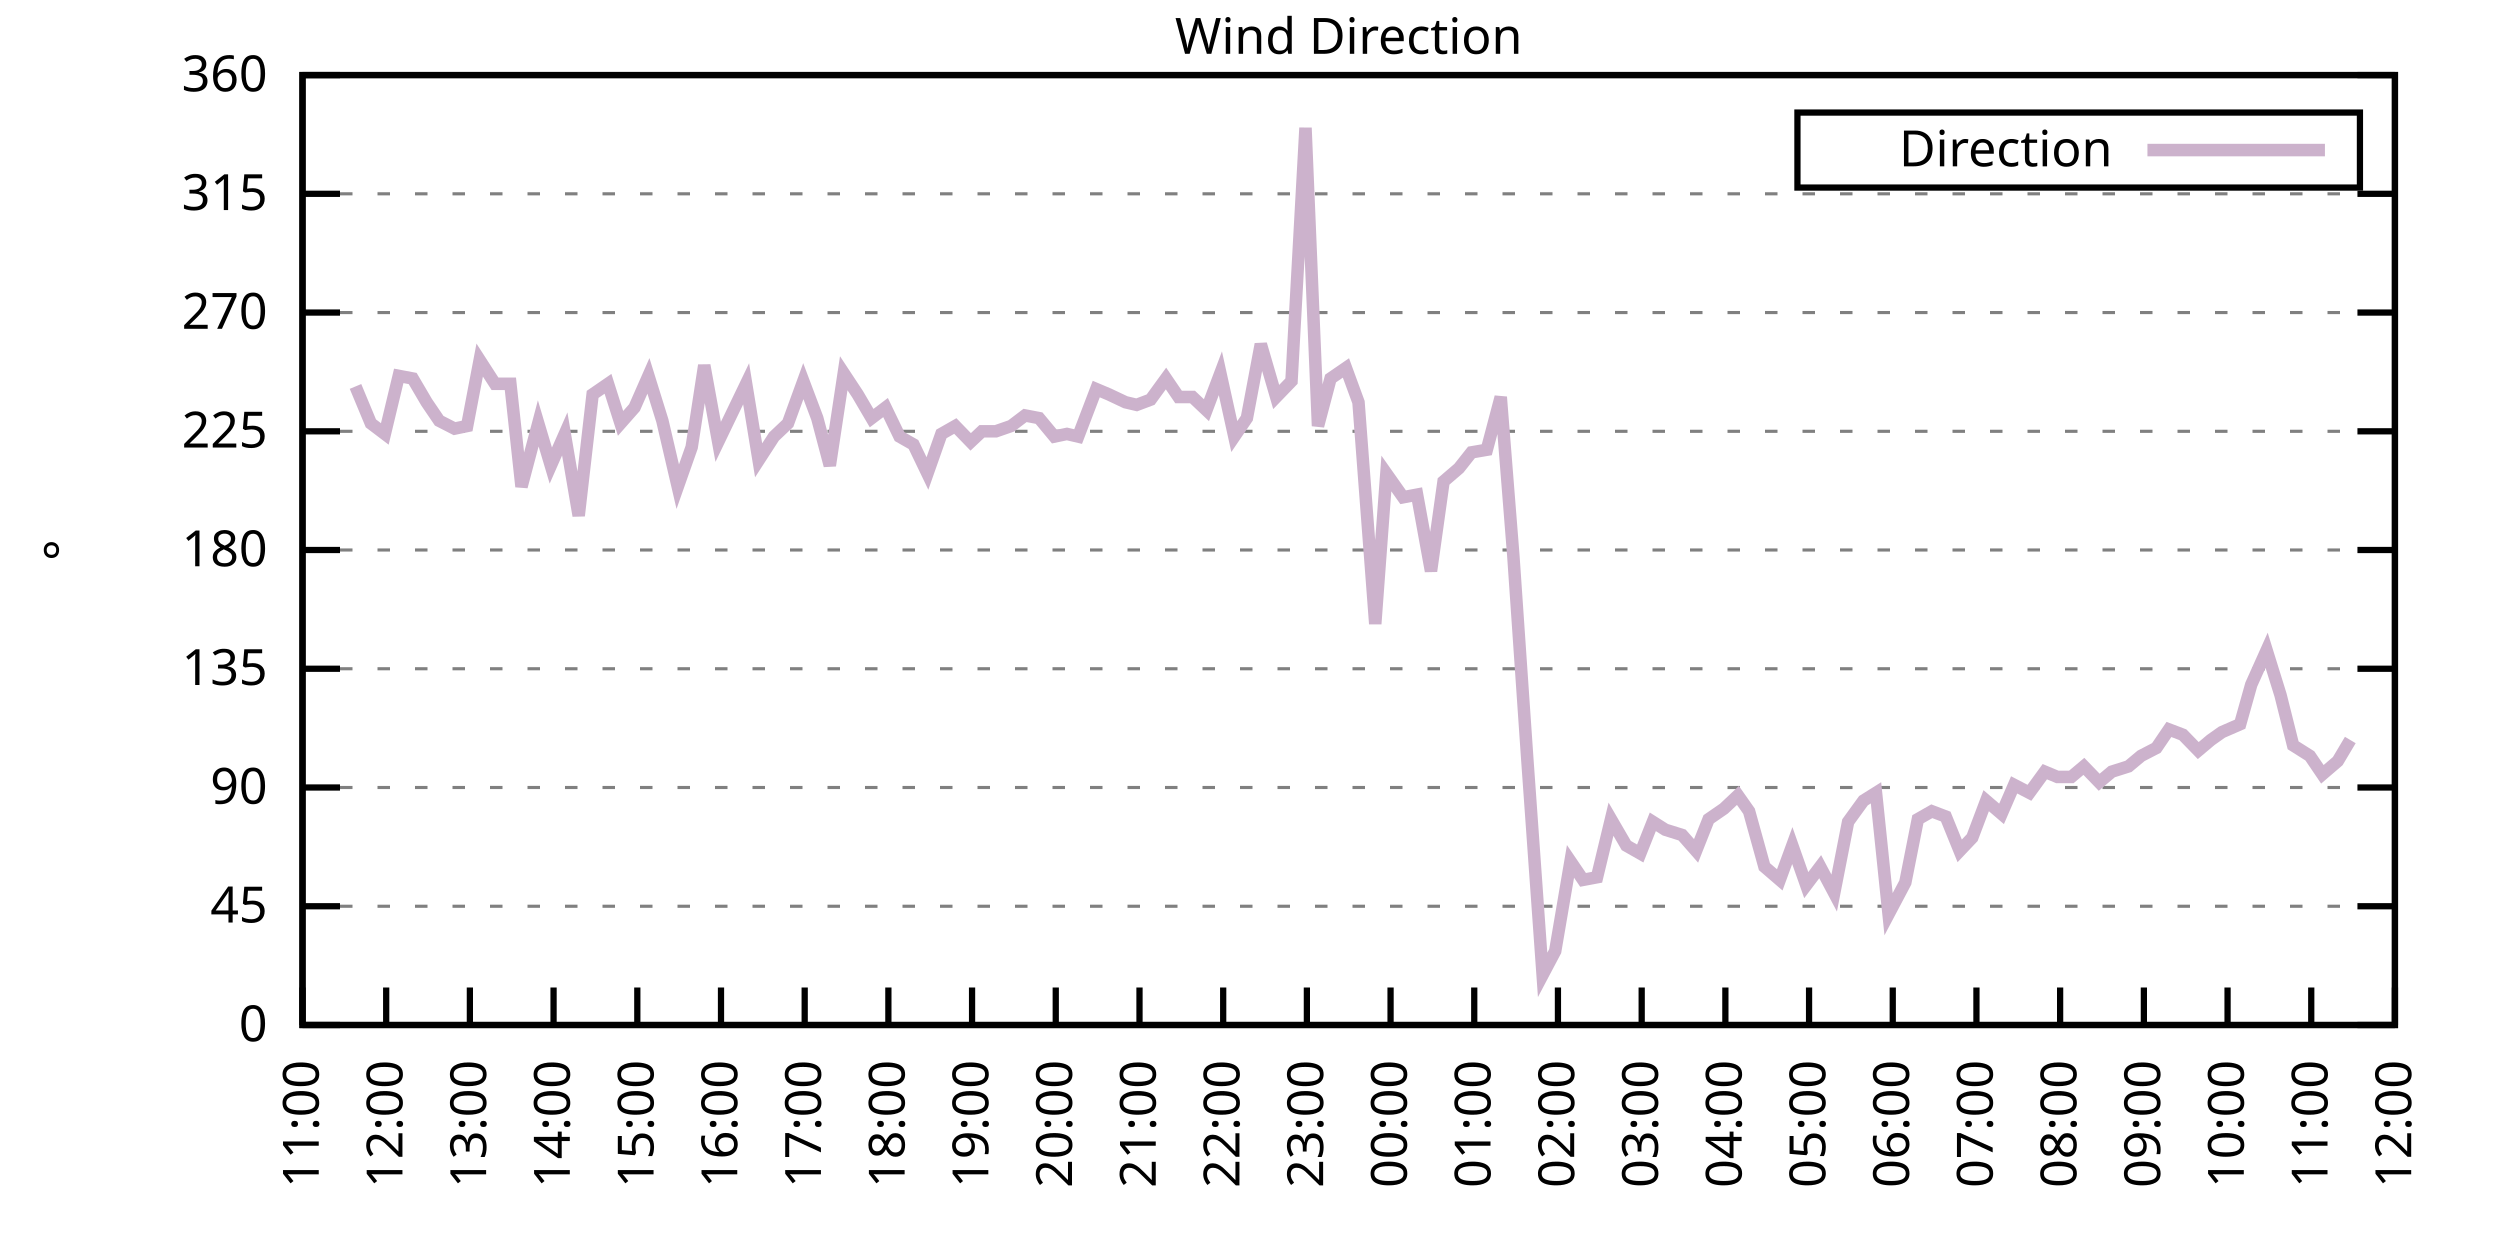
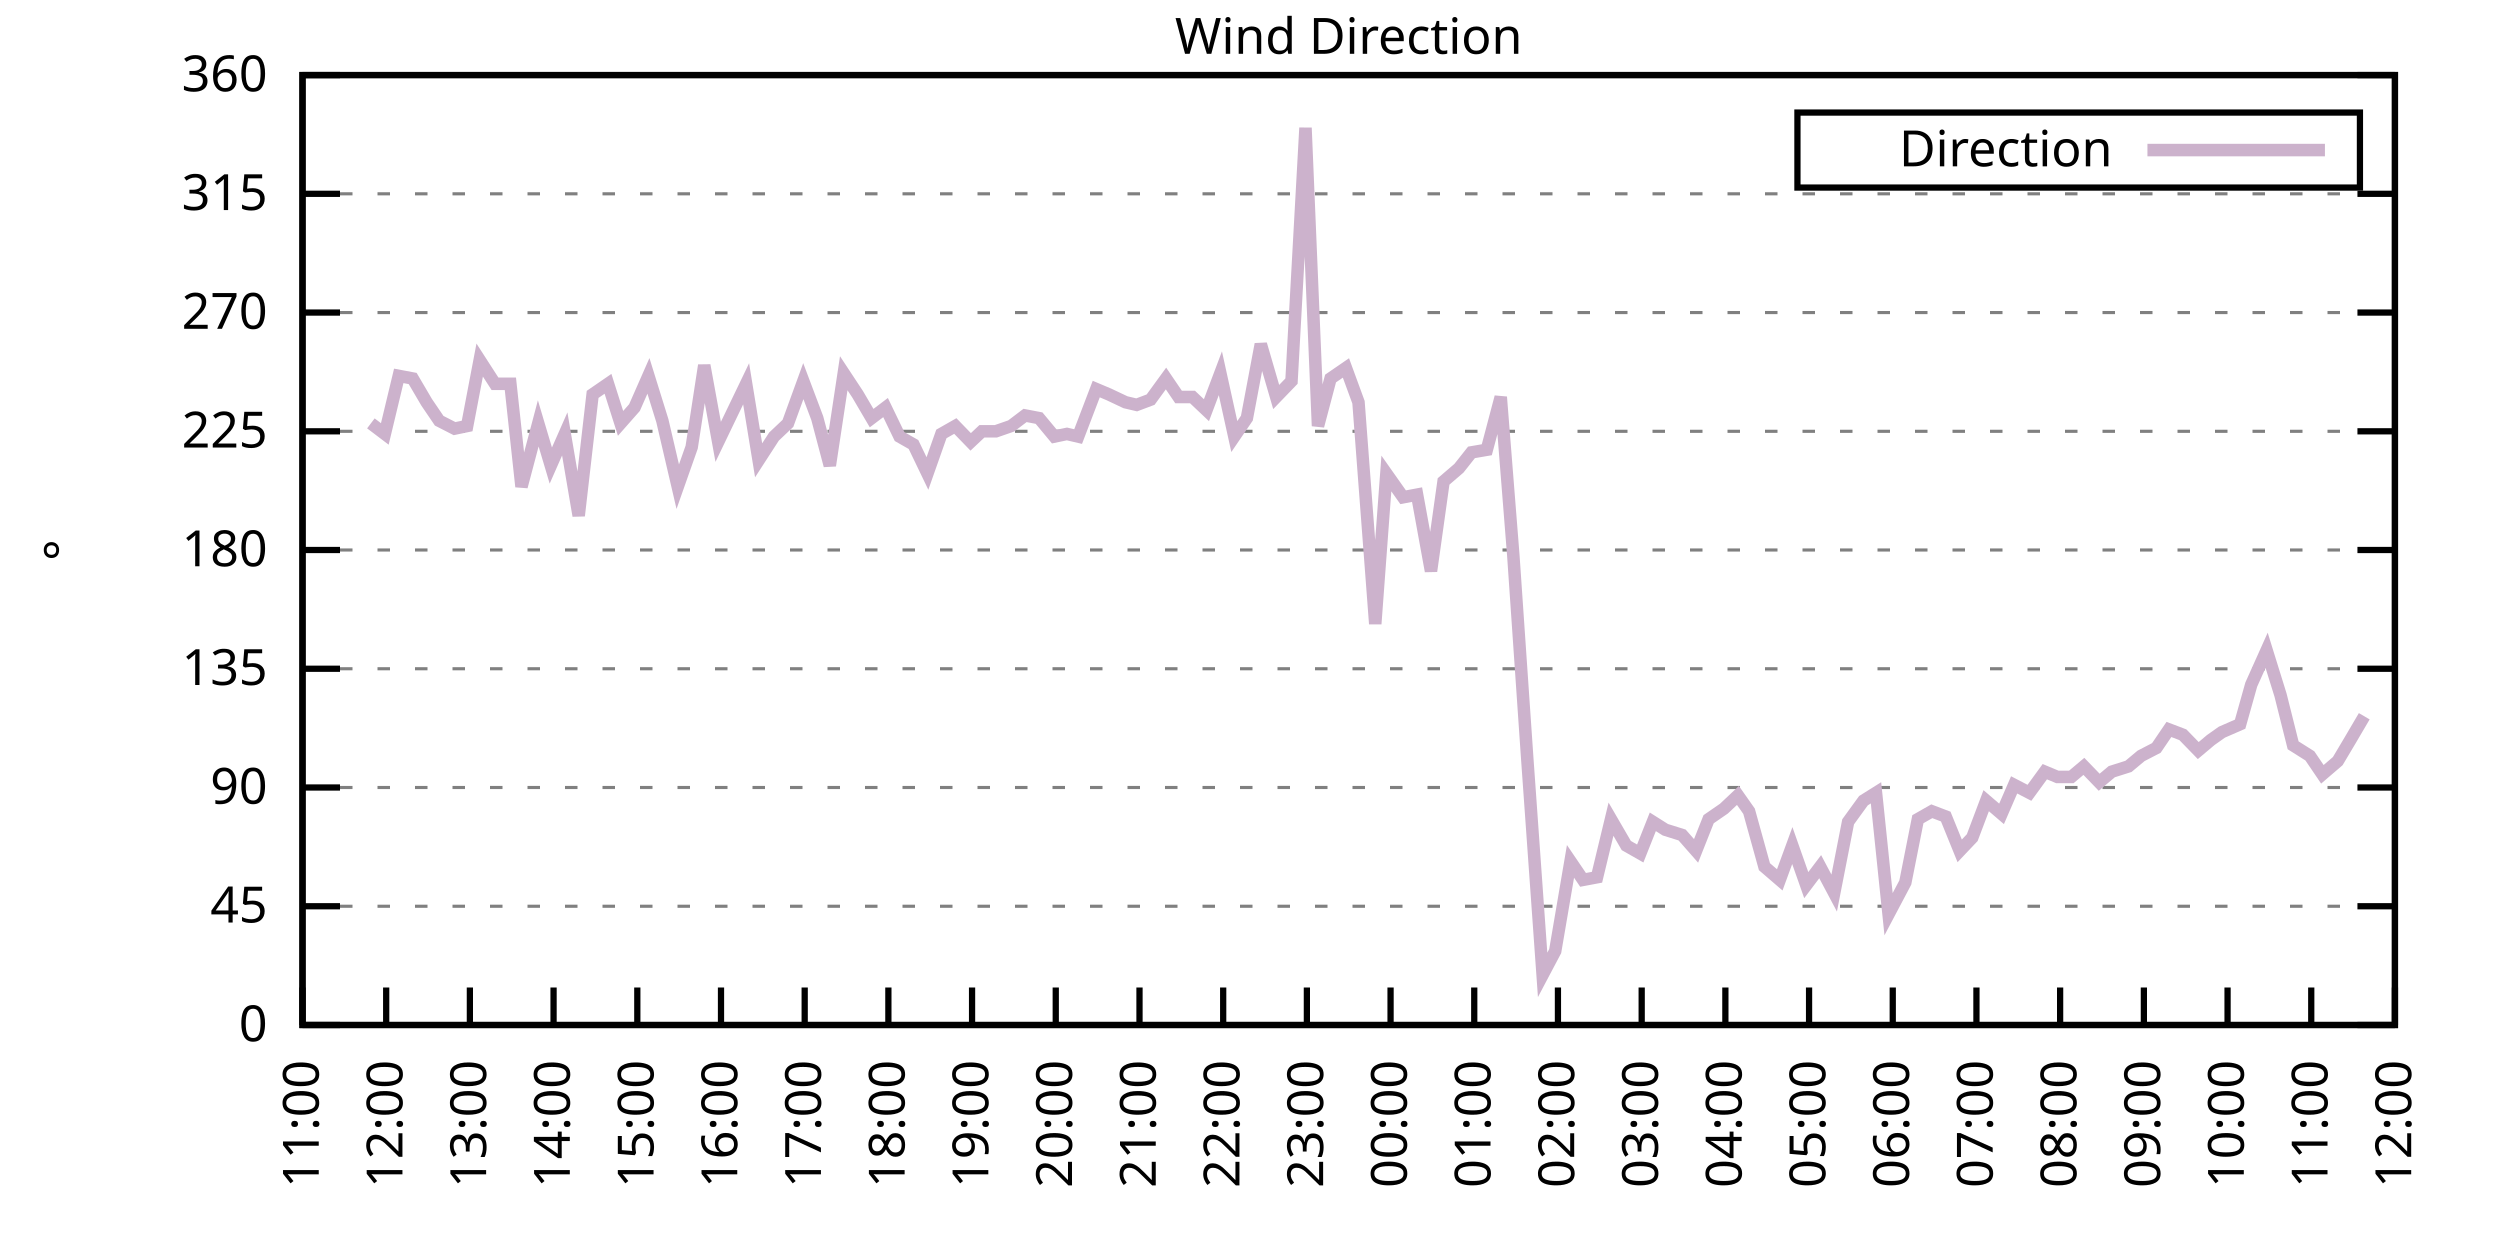
<svg xmlns="http://www.w3.org/2000/svg" xmlns:xlink="http://www.w3.org/1999/xlink" width="400" height="200" viewBox="0 0 400 200">
  <g id="gnuplot_canvas">
    <rect x="0" y="0" width="400" height="200" fill="none" />
    <defs>
      <circle id="gpDot" r="0.5" stroke-width="0.5" stroke="currentColor" />
      <path id="gpPt0" stroke-width="0.333" stroke="currentColor" d="M-1,0 h2 M0,-1 v2" />
      <path id="gpPt1" stroke-width="0.333" stroke="currentColor" d="M-1,-1 L1,1 M1,-1 L-1,1" />
      <path id="gpPt2" stroke-width="0.333" stroke="currentColor" d="M-1,0 L1,0 M0,-1 L0,1 M-1,-1 L1,1 M-1,1 L1,-1" />
      <rect id="gpPt3" stroke-width="0.333" stroke="currentColor" x="-1" y="-1" width="2" height="2" />
      <rect id="gpPt4" stroke-width="0.333" stroke="currentColor" fill="currentColor" x="-1" y="-1" width="2" height="2" />
      <circle id="gpPt5" stroke-width="0.333" stroke="currentColor" cx="0" cy="0" r="1" />
      <use xlink:href="#gpPt5" id="gpPt6" fill="currentColor" stroke="none" />
      <path id="gpPt7" stroke-width="0.333" stroke="currentColor" d="M0,-1.33 L-1.33,0.67 L1.33,0.67 z" />
      <use xlink:href="#gpPt7" id="gpPt8" fill="currentColor" stroke="none" />
      <use xlink:href="#gpPt7" id="gpPt9" stroke="currentColor" transform="rotate(180)" />
      <use xlink:href="#gpPt9" id="gpPt10" fill="currentColor" stroke="none" />
      <use xlink:href="#gpPt3" id="gpPt11" stroke="currentColor" transform="rotate(45)" />
      <use xlink:href="#gpPt11" id="gpPt12" fill="currentColor" stroke="none" />
      <path id="gpPt13" stroke-width="0.333" stroke="currentColor" d="M0,1.330 L1.265,0.411 L0.782,-1.067 L-0.782,-1.076 L-1.265,0.411 z" />
      <use xlink:href="#gpPt13" id="gpPt14" fill="currentColor" stroke="none" />
      <filter id="textbox" filterUnits="objectBoundingBox" x="0" y="0" height="1" width="1">
        <feFlood flood-color="white" flood-opacity="1" result="bgnd" />
        <feComposite in="SourceGraphic" in2="bgnd" operator="atop" />
      </filter>
      <filter id="greybox" filterUnits="objectBoundingBox" x="0" y="0" height="1" width="1">
        <feFlood flood-color="lightgrey" flood-opacity="1" result="grey" />
        <feComposite in="SourceGraphic" in2="grey" operator="atop" />
      </filter>
    </defs>
    <g fill="none" color="white" stroke="currentColor" stroke-width="1.00" stroke-linecap="butt" stroke-linejoin="miter">
</g>
    <g fill="none" color="black" stroke="currentColor" stroke-width="1.00" stroke-linecap="butt" stroke-linejoin="miter">
      <g stroke="none" shape-rendering="crispEdges">
        <polygon fill="rgb(255, 255, 255)" points="48.40,164.00 383.18,164.00 383.18,12.02 48.40,12.02 " />
      </g>
    </g>
    <g fill="none" color="black" stroke="currentColor" stroke-width="1.00" stroke-linecap="butt" stroke-linejoin="miter">
</g>
    <g fill="none" color="black" stroke="black" stroke-width="0.50" stroke-linecap="butt" stroke-linejoin="miter">
</g>
    <g fill="none" color="gray" stroke="currentColor" stroke-width="0.50" stroke-linecap="butt" stroke-linejoin="miter">
      <path stroke="gray" stroke-dasharray="2,4" class="gridline" d="M48.40,164.00 L383.19,164.00  " />
    </g>
    <g fill="none" color="gray" stroke="gray" stroke-width="1.00" stroke-linecap="butt" stroke-linejoin="miter">
</g>
    <g fill="none" color="black" stroke="currentColor" stroke-width="1.00" stroke-linecap="butt" stroke-linejoin="miter">
      <path stroke="black" d="M48.40,164.00 L54.40,164.00 M383.19,164.00 L377.19,164.00  " />
      <g transform="translate(42.80,166.60)" stroke="none" fill="black" font-family="Sans" font-size="8.00" text-anchor="end">
        <text>
          <tspan font-family="Sans"> 0</tspan>
        </text>
      </g>
    </g>
    <g fill="none" color="black" stroke="currentColor" stroke-width="1.00" stroke-linecap="butt" stroke-linejoin="miter">
</g>
    <g fill="none" color="black" stroke="black" stroke-width="0.50" stroke-linecap="butt" stroke-linejoin="miter">
</g>
    <g fill="none" color="gray" stroke="currentColor" stroke-width="0.50" stroke-linecap="butt" stroke-linejoin="miter">
      <path stroke="gray" stroke-dasharray="2,4" class="gridline" d="M48.40,145.00 L383.19,145.00  " />
    </g>
    <g fill="none" color="gray" stroke="gray" stroke-width="1.00" stroke-linecap="butt" stroke-linejoin="miter">
</g>
    <g fill="none" color="black" stroke="currentColor" stroke-width="1.00" stroke-linecap="butt" stroke-linejoin="miter">
      <path stroke="black" d="M48.40,145.00 L54.40,145.00 M383.19,145.00 L377.19,145.00  " />
      <g transform="translate(42.80,147.60)" stroke="none" fill="black" font-family="Sans" font-size="8.00" text-anchor="end">
        <text>
          <tspan font-family="Sans"> 45</tspan>
        </text>
      </g>
    </g>
    <g fill="none" color="black" stroke="currentColor" stroke-width="1.00" stroke-linecap="butt" stroke-linejoin="miter">
</g>
    <g fill="none" color="black" stroke="black" stroke-width="0.50" stroke-linecap="butt" stroke-linejoin="miter">
</g>
    <g fill="none" color="gray" stroke="currentColor" stroke-width="0.50" stroke-linecap="butt" stroke-linejoin="miter">
      <path stroke="gray" stroke-dasharray="2,4" class="gridline" d="M48.40,126.00 L383.19,126.00  " />
    </g>
    <g fill="none" color="gray" stroke="gray" stroke-width="1.00" stroke-linecap="butt" stroke-linejoin="miter">
</g>
    <g fill="none" color="black" stroke="currentColor" stroke-width="1.00" stroke-linecap="butt" stroke-linejoin="miter">
      <path stroke="black" d="M48.40,126.00 L54.40,126.00 M383.19,126.00 L377.19,126.00  " />
      <g transform="translate(42.80,128.60)" stroke="none" fill="black" font-family="Sans" font-size="8.00" text-anchor="end">
        <text>
          <tspan font-family="Sans"> 90</tspan>
        </text>
      </g>
    </g>
    <g fill="none" color="black" stroke="currentColor" stroke-width="1.00" stroke-linecap="butt" stroke-linejoin="miter">
</g>
    <g fill="none" color="black" stroke="black" stroke-width="0.50" stroke-linecap="butt" stroke-linejoin="miter">
</g>
    <g fill="none" color="gray" stroke="currentColor" stroke-width="0.50" stroke-linecap="butt" stroke-linejoin="miter">
      <path stroke="gray" stroke-dasharray="2,4" class="gridline" d="M48.40,107.00 L383.19,107.00  " />
    </g>
    <g fill="none" color="gray" stroke="gray" stroke-width="1.00" stroke-linecap="butt" stroke-linejoin="miter">
</g>
    <g fill="none" color="black" stroke="currentColor" stroke-width="1.00" stroke-linecap="butt" stroke-linejoin="miter">
      <path stroke="black" d="M48.40,107.00 L54.40,107.00 M383.19,107.00 L377.19,107.00  " />
      <g transform="translate(42.80,109.60)" stroke="none" fill="black" font-family="Sans" font-size="8.00" text-anchor="end">
        <text>
          <tspan font-family="Sans"> 135</tspan>
        </text>
      </g>
    </g>
    <g fill="none" color="black" stroke="currentColor" stroke-width="1.00" stroke-linecap="butt" stroke-linejoin="miter">
</g>
    <g fill="none" color="black" stroke="black" stroke-width="0.50" stroke-linecap="butt" stroke-linejoin="miter">
</g>
    <g fill="none" color="gray" stroke="currentColor" stroke-width="0.50" stroke-linecap="butt" stroke-linejoin="miter">
      <path stroke="gray" stroke-dasharray="2,4" class="gridline" d="M48.40,88.00 L383.19,88.00  " />
    </g>
    <g fill="none" color="gray" stroke="gray" stroke-width="1.00" stroke-linecap="butt" stroke-linejoin="miter">
</g>
    <g fill="none" color="black" stroke="currentColor" stroke-width="1.00" stroke-linecap="butt" stroke-linejoin="miter">
      <path stroke="black" d="M48.40,88.00 L54.40,88.00 M383.19,88.00 L377.19,88.00  " />
      <g transform="translate(42.80,90.60)" stroke="none" fill="black" font-family="Sans" font-size="8.00" text-anchor="end">
        <text>
          <tspan font-family="Sans"> 180</tspan>
        </text>
      </g>
    </g>
    <g fill="none" color="black" stroke="currentColor" stroke-width="1.00" stroke-linecap="butt" stroke-linejoin="miter">
</g>
    <g fill="none" color="black" stroke="black" stroke-width="0.50" stroke-linecap="butt" stroke-linejoin="miter">
</g>
    <g fill="none" color="gray" stroke="currentColor" stroke-width="0.50" stroke-linecap="butt" stroke-linejoin="miter">
      <path stroke="gray" stroke-dasharray="2,4" class="gridline" d="M48.40,69.01 L383.19,69.01  " />
    </g>
    <g fill="none" color="gray" stroke="gray" stroke-width="1.00" stroke-linecap="butt" stroke-linejoin="miter">
</g>
    <g fill="none" color="black" stroke="currentColor" stroke-width="1.00" stroke-linecap="butt" stroke-linejoin="miter">
      <path stroke="black" d="M48.40,69.01 L54.40,69.01 M383.19,69.01 L377.19,69.01  " />
      <g transform="translate(42.80,71.61)" stroke="none" fill="black" font-family="Sans" font-size="8.00" text-anchor="end">
        <text>
          <tspan font-family="Sans"> 225</tspan>
        </text>
      </g>
    </g>
    <g fill="none" color="black" stroke="currentColor" stroke-width="1.00" stroke-linecap="butt" stroke-linejoin="miter">
</g>
    <g fill="none" color="black" stroke="black" stroke-width="0.50" stroke-linecap="butt" stroke-linejoin="miter">
</g>
    <g fill="none" color="gray" stroke="currentColor" stroke-width="0.50" stroke-linecap="butt" stroke-linejoin="miter">
      <path stroke="gray" stroke-dasharray="2,4" class="gridline" d="M48.40,50.01 L383.19,50.01  " />
    </g>
    <g fill="none" color="gray" stroke="gray" stroke-width="1.00" stroke-linecap="butt" stroke-linejoin="miter">
</g>
    <g fill="none" color="black" stroke="currentColor" stroke-width="1.00" stroke-linecap="butt" stroke-linejoin="miter">
      <path stroke="black" d="M48.40,50.01 L54.40,50.01 M383.19,50.01 L377.19,50.01  " />
      <g transform="translate(42.80,52.61)" stroke="none" fill="black" font-family="Sans" font-size="8.00" text-anchor="end">
        <text>
          <tspan font-family="Sans"> 270</tspan>
        </text>
      </g>
    </g>
    <g fill="none" color="black" stroke="currentColor" stroke-width="1.00" stroke-linecap="butt" stroke-linejoin="miter">
</g>
    <g fill="none" color="black" stroke="black" stroke-width="0.50" stroke-linecap="butt" stroke-linejoin="miter">
</g>
    <g fill="none" color="gray" stroke="currentColor" stroke-width="0.50" stroke-linecap="butt" stroke-linejoin="miter">
      <path stroke="gray" stroke-dasharray="2,4" class="gridline" d="M48.40,31.01 L383.19,31.01  " />
    </g>
    <g fill="none" color="gray" stroke="gray" stroke-width="1.00" stroke-linecap="butt" stroke-linejoin="miter">
</g>
    <g fill="none" color="black" stroke="currentColor" stroke-width="1.00" stroke-linecap="butt" stroke-linejoin="miter">
      <path stroke="black" d="M48.40,31.01 L54.40,31.01 M383.19,31.01 L377.19,31.01  " />
      <g transform="translate(42.80,33.61)" stroke="none" fill="black" font-family="Sans" font-size="8.00" text-anchor="end">
        <text>
          <tspan font-family="Sans"> 315</tspan>
        </text>
      </g>
    </g>
    <g fill="none" color="black" stroke="currentColor" stroke-width="1.00" stroke-linecap="butt" stroke-linejoin="miter">
</g>
    <g fill="none" color="black" stroke="black" stroke-width="0.50" stroke-linecap="butt" stroke-linejoin="miter">
</g>
    <g fill="none" color="gray" stroke="currentColor" stroke-width="0.50" stroke-linecap="butt" stroke-linejoin="miter">
      <path stroke="gray" stroke-dasharray="2,4" class="gridline" d="M48.40,12.01 L383.19,12.01  " />
    </g>
    <g fill="none" color="gray" stroke="gray" stroke-width="1.00" stroke-linecap="butt" stroke-linejoin="miter">
</g>
    <g fill="none" color="black" stroke="currentColor" stroke-width="1.00" stroke-linecap="butt" stroke-linejoin="miter">
      <path stroke="black" d="M48.40,12.01 L54.40,12.01 M383.19,12.01 L377.19,12.01  " />
      <g transform="translate(42.80,14.61)" stroke="none" fill="black" font-family="Sans" font-size="8.00" text-anchor="end">
        <text>
          <tspan font-family="Sans"> 360</tspan>
        </text>
      </g>
    </g>
    <g fill="none" color="black" stroke="currentColor" stroke-width="1.00" stroke-linecap="butt" stroke-linejoin="miter">
      <path stroke="black" d="M48.40,164.00 L48.40,158.00  " />
      <g transform="translate(51.00,169.60) rotate(270.00)" stroke="none" fill="black" font-family="Sans" font-size="8.00" text-anchor="end">
        <text>
          <tspan font-family="Sans">11:00</tspan>
        </text>
      </g>
    </g>
    <g fill="none" color="black" stroke="currentColor" stroke-width="1.00" stroke-linecap="butt" stroke-linejoin="miter">
      <path stroke="black" d="M61.79,164.00 L61.79,158.00  " />
      <g transform="translate(64.39,169.60) rotate(270.00)" stroke="none" fill="black" font-family="Sans" font-size="8.00" text-anchor="end">
        <text>
          <tspan font-family="Sans">12:00</tspan>
        </text>
      </g>
    </g>
    <g fill="none" color="black" stroke="currentColor" stroke-width="1.00" stroke-linecap="butt" stroke-linejoin="miter">
      <path stroke="black" d="M75.18,164.00 L75.18,158.00  " />
      <g transform="translate(77.78,169.60) rotate(270.00)" stroke="none" fill="black" font-family="Sans" font-size="8.00" text-anchor="end">
        <text>
          <tspan font-family="Sans">13:00</tspan>
        </text>
      </g>
    </g>
    <g fill="none" color="black" stroke="currentColor" stroke-width="1.00" stroke-linecap="butt" stroke-linejoin="miter">
      <path stroke="black" d="M88.57,164.00 L88.57,158.00  " />
      <g transform="translate(91.17,169.60) rotate(270.00)" stroke="none" fill="black" font-family="Sans" font-size="8.00" text-anchor="end">
        <text>
          <tspan font-family="Sans">14:00</tspan>
        </text>
      </g>
    </g>
    <g fill="none" color="black" stroke="currentColor" stroke-width="1.00" stroke-linecap="butt" stroke-linejoin="miter">
      <path stroke="black" d="M101.97,164.00 L101.97,158.00  " />
      <g transform="translate(104.57,169.60) rotate(270.00)" stroke="none" fill="black" font-family="Sans" font-size="8.00" text-anchor="end">
        <text>
          <tspan font-family="Sans">15:00</tspan>
        </text>
      </g>
    </g>
    <g fill="none" color="black" stroke="currentColor" stroke-width="1.00" stroke-linecap="butt" stroke-linejoin="miter">
      <path stroke="black" d="M115.36,164.00 L115.36,158.00  " />
      <g transform="translate(117.96,169.60) rotate(270.00)" stroke="none" fill="black" font-family="Sans" font-size="8.00" text-anchor="end">
        <text>
          <tspan font-family="Sans">16:00</tspan>
        </text>
      </g>
    </g>
    <g fill="none" color="black" stroke="currentColor" stroke-width="1.00" stroke-linecap="butt" stroke-linejoin="miter">
      <path stroke="black" d="M128.75,164.00 L128.75,158.00  " />
      <g transform="translate(131.35,169.60) rotate(270.00)" stroke="none" fill="black" font-family="Sans" font-size="8.00" text-anchor="end">
        <text>
          <tspan font-family="Sans">17:00</tspan>
        </text>
      </g>
    </g>
    <g fill="none" color="black" stroke="currentColor" stroke-width="1.00" stroke-linecap="butt" stroke-linejoin="miter">
      <path stroke="black" d="M142.14,164.00 L142.14,158.00  " />
      <g transform="translate(144.74,169.60) rotate(270.00)" stroke="none" fill="black" font-family="Sans" font-size="8.00" text-anchor="end">
        <text>
          <tspan font-family="Sans">18:00</tspan>
        </text>
      </g>
    </g>
    <g fill="none" color="black" stroke="currentColor" stroke-width="1.00" stroke-linecap="butt" stroke-linejoin="miter">
      <path stroke="black" d="M155.53,164.00 L155.53,158.00  " />
      <g transform="translate(158.13,169.60) rotate(270.00)" stroke="none" fill="black" font-family="Sans" font-size="8.00" text-anchor="end">
        <text>
          <tspan font-family="Sans">19:00</tspan>
        </text>
      </g>
    </g>
    <g fill="none" color="black" stroke="currentColor" stroke-width="1.00" stroke-linecap="butt" stroke-linejoin="miter">
      <path stroke="black" d="M168.92,164.00 L168.92,158.00  " />
      <g transform="translate(171.52,169.60) rotate(270.00)" stroke="none" fill="black" font-family="Sans" font-size="8.00" text-anchor="end">
        <text>
          <tspan font-family="Sans">20:00</tspan>
        </text>
      </g>
    </g>
    <g fill="none" color="black" stroke="currentColor" stroke-width="1.00" stroke-linecap="butt" stroke-linejoin="miter">
      <path stroke="black" d="M182.32,164.00 L182.32,158.00  " />
      <g transform="translate(184.92,169.60) rotate(270.00)" stroke="none" fill="black" font-family="Sans" font-size="8.00" text-anchor="end">
        <text>
          <tspan font-family="Sans">21:00</tspan>
        </text>
      </g>
    </g>
    <g fill="none" color="black" stroke="currentColor" stroke-width="1.00" stroke-linecap="butt" stroke-linejoin="miter">
      <path stroke="black" d="M195.71,164.00 L195.71,158.00  " />
      <g transform="translate(198.31,169.60) rotate(270.00)" stroke="none" fill="black" font-family="Sans" font-size="8.00" text-anchor="end">
        <text>
          <tspan font-family="Sans">22:00</tspan>
        </text>
      </g>
    </g>
    <g fill="none" color="black" stroke="currentColor" stroke-width="1.00" stroke-linecap="butt" stroke-linejoin="miter">
      <path stroke="black" d="M209.10,164.00 L209.10,158.00  " />
      <g transform="translate(211.70,169.60) rotate(270.00)" stroke="none" fill="black" font-family="Sans" font-size="8.00" text-anchor="end">
        <text>
          <tspan font-family="Sans">23:00</tspan>
        </text>
      </g>
    </g>
    <g fill="none" color="black" stroke="currentColor" stroke-width="1.00" stroke-linecap="butt" stroke-linejoin="miter">
      <path stroke="black" d="M222.49,164.00 L222.49,158.00  " />
      <g transform="translate(225.09,169.60) rotate(270.00)" stroke="none" fill="black" font-family="Sans" font-size="8.00" text-anchor="end">
        <text>
          <tspan font-family="Sans">00:00</tspan>
        </text>
      </g>
    </g>
    <g fill="none" color="black" stroke="currentColor" stroke-width="1.00" stroke-linecap="butt" stroke-linejoin="miter">
      <path stroke="black" d="M235.88,164.00 L235.88,158.00  " />
      <g transform="translate(238.48,169.60) rotate(270.00)" stroke="none" fill="black" font-family="Sans" font-size="8.00" text-anchor="end">
        <text>
          <tspan font-family="Sans">01:00</tspan>
        </text>
      </g>
    </g>
    <g fill="none" color="black" stroke="currentColor" stroke-width="1.00" stroke-linecap="butt" stroke-linejoin="miter">
      <path stroke="black" d="M249.27,164.00 L249.27,158.00  " />
      <g transform="translate(251.87,169.60) rotate(270.00)" stroke="none" fill="black" font-family="Sans" font-size="8.00" text-anchor="end">
        <text>
          <tspan font-family="Sans">02:00</tspan>
        </text>
      </g>
    </g>
    <g fill="none" color="black" stroke="currentColor" stroke-width="1.00" stroke-linecap="butt" stroke-linejoin="miter">
      <path stroke="black" d="M262.67,164.00 L262.67,158.00  " />
      <g transform="translate(265.27,169.60) rotate(270.00)" stroke="none" fill="black" font-family="Sans" font-size="8.00" text-anchor="end">
        <text>
          <tspan font-family="Sans">03:00</tspan>
        </text>
      </g>
    </g>
    <g fill="none" color="black" stroke="currentColor" stroke-width="1.00" stroke-linecap="butt" stroke-linejoin="miter">
      <path stroke="black" d="M276.06,164.00 L276.06,158.00  " />
      <g transform="translate(278.66,169.60) rotate(270.00)" stroke="none" fill="black" font-family="Sans" font-size="8.00" text-anchor="end">
        <text>
          <tspan font-family="Sans">04:00</tspan>
        </text>
      </g>
    </g>
    <g fill="none" color="black" stroke="currentColor" stroke-width="1.00" stroke-linecap="butt" stroke-linejoin="miter">
      <path stroke="black" d="M289.45,164.00 L289.45,158.00  " />
      <g transform="translate(292.05,169.60) rotate(270.00)" stroke="none" fill="black" font-family="Sans" font-size="8.00" text-anchor="end">
        <text>
          <tspan font-family="Sans">05:00</tspan>
        </text>
      </g>
    </g>
    <g fill="none" color="black" stroke="currentColor" stroke-width="1.00" stroke-linecap="butt" stroke-linejoin="miter">
      <path stroke="black" d="M302.84,164.00 L302.84,158.00  " />
      <g transform="translate(305.44,169.60) rotate(270.00)" stroke="none" fill="black" font-family="Sans" font-size="8.00" text-anchor="end">
        <text>
          <tspan font-family="Sans">06:00</tspan>
        </text>
      </g>
    </g>
    <g fill="none" color="black" stroke="currentColor" stroke-width="1.00" stroke-linecap="butt" stroke-linejoin="miter">
      <path stroke="black" d="M316.23,164.00 L316.23,158.00  " />
      <g transform="translate(318.83,169.60) rotate(270.00)" stroke="none" fill="black" font-family="Sans" font-size="8.00" text-anchor="end">
        <text>
          <tspan font-family="Sans">07:00</tspan>
        </text>
      </g>
    </g>
    <g fill="none" color="black" stroke="currentColor" stroke-width="1.00" stroke-linecap="butt" stroke-linejoin="miter">
      <path stroke="black" d="M329.62,164.00 L329.62,158.00  " />
      <g transform="translate(332.22,169.60) rotate(270.00)" stroke="none" fill="black" font-family="Sans" font-size="8.00" text-anchor="end">
        <text>
          <tspan font-family="Sans">08:00</tspan>
        </text>
      </g>
    </g>
    <g fill="none" color="black" stroke="currentColor" stroke-width="1.00" stroke-linecap="butt" stroke-linejoin="miter">
      <path stroke="black" d="M343.02,164.00 L343.02,158.00  " />
      <g transform="translate(345.62,169.60) rotate(270.00)" stroke="none" fill="black" font-family="Sans" font-size="8.00" text-anchor="end">
        <text>
          <tspan font-family="Sans">09:00</tspan>
        </text>
      </g>
    </g>
    <g fill="none" color="black" stroke="currentColor" stroke-width="1.00" stroke-linecap="butt" stroke-linejoin="miter">
      <path stroke="black" d="M356.41,164.00 L356.41,158.00  " />
      <g transform="translate(359.01,169.60) rotate(270.00)" stroke="none" fill="black" font-family="Sans" font-size="8.00" text-anchor="end">
        <text>
          <tspan font-family="Sans">10:00</tspan>
        </text>
      </g>
    </g>
    <g fill="none" color="black" stroke="currentColor" stroke-width="1.00" stroke-linecap="butt" stroke-linejoin="miter">
      <path stroke="black" d="M369.80,164.00 L369.80,158.00  " />
      <g transform="translate(372.40,169.60) rotate(270.00)" stroke="none" fill="black" font-family="Sans" font-size="8.00" text-anchor="end">
        <text>
          <tspan font-family="Sans">11:00</tspan>
        </text>
      </g>
    </g>
    <g fill="none" color="black" stroke="currentColor" stroke-width="1.00" stroke-linecap="butt" stroke-linejoin="miter">
      <path stroke="black" d="M383.19,164.00 L383.19,158.00  " />
      <g transform="translate(385.79,169.60) rotate(270.00)" stroke="none" fill="black" font-family="Sans" font-size="8.00" text-anchor="end">
        <text>
          <tspan font-family="Sans">12:00</tspan>
        </text>
      </g>
    </g>
    <g fill="none" color="black" stroke="currentColor" stroke-width="1.00" stroke-linecap="butt" stroke-linejoin="miter">
</g>
    <g fill="none" color="black" stroke="currentColor" stroke-width="1.00" stroke-linecap="butt" stroke-linejoin="miter">
      <path stroke="black" d="M48.40,12.01 L48.40,164.00 L383.19,164.00 L383.19,12.01 L48.40,12.01 Z  " />
    </g>
    <g fill="none" color="black" stroke="currentColor" stroke-width="1.00" stroke-linecap="butt" stroke-linejoin="miter">
</g>
    <g fill="none" color="black" stroke="currentColor" stroke-width="1.00" stroke-linecap="butt" stroke-linejoin="miter">
      <path stroke="black" d="M287.59,30.01 L287.59,18.01 L377.59,18.01 L377.59,30.01 L287.59,30.01 Z  " />
    </g>
    <g id="Wind_direction_plot_1">
      <g fill="none" color="white" stroke="black" stroke-width="2.00" stroke-linecap="butt" stroke-linejoin="miter">
</g>
      <g fill="none" color="black" stroke="currentColor" stroke-width="2.00" stroke-linecap="butt" stroke-linejoin="miter">
        <g transform="translate(337.99,26.61)" stroke="none" fill="black" font-family="Sans" font-size="8.00" text-anchor="end">
          <text>
            <tspan font-family="Sans">Direction</tspan>
          </text>
        </g>
      </g>
      <g fill="none" color="black" stroke="currentColor" stroke-width="2.00" stroke-linecap="butt" stroke-linejoin="miter">
-         <path stroke="rgb(204, 178, 204)" d="M343.59,24.01 L371.99,24.01 M56.88,61.83 L59.34,67.74 L61.57,69.43 L63.80,60.14 L66.03,60.56 L68.26,64.36   L70.27,67.32 L72.73,68.58 L74.74,68.16 L76.75,57.61 L79.20,61.41 L81.66,61.41 L83.44,77.87 L86.12,67.74   L88.13,74.49 L90.36,69.43 L92.59,82.52 L94.82,63.10 L97.28,61.41 L99.29,67.74 L101.52,65.21 L103.75,60.14   L105.98,67.32 L108.44,77.87 L110.67,71.54 L112.68,58.45 L114.91,70.70 L119.38,61.41 L121.38,73.65 L123.84,69.85   L126.07,67.74 L128.53,60.98 L130.76,66.90 L132.77,74.49 L135.00,59.72 L137.23,63.10 L139.46,66.90 L141.69,65.21   L143.93,69.85 L146.16,71.12 L148.39,75.76 L150.62,69.43 L152.85,68.16 L155.31,70.70 L157.10,69.01 L159.33,69.01   L161.78,68.16 L164.01,66.47 L166.25,66.90 L168.70,69.85 L170.71,69.43 L172.50,69.85 L175.40,62.25 L177.41,63.10   L180.08,64.36 L181.87,64.78 L184.10,63.94 L186.56,60.56 L188.57,63.52 L190.80,63.52 L193.03,65.63 L195.26,59.72   L197.49,69.85 L199.50,66.90 L201.73,55.07 L204.19,63.52 L206.64,60.98 L208.88,20.45 L210.88,68.16 L212.89,60.56   L215.35,58.87 L217.36,64.36 L220.04,99.83 L221.82,75.76 L224.50,79.56 L226.73,79.14 L228.96,91.38 L230.97,77.03   L233.43,74.92 L235.44,72.38 L237.89,71.96 L240.12,63.52 L242.13,88.85 L244.36,121.36 L246.82,155.98 L248.83,152.18   L251.28,137.82 L253.29,140.78 L255.52,140.36 L257.76,131.07 L260.21,135.29 L262.44,136.56 L264.45,131.49 L266.46,132.76   L269.14,133.60 L271.37,136.14 L273.38,131.07 L275.83,129.38 L278.07,127.27 L279.85,129.80 L282.31,138.67 L284.76,140.78   L286.77,135.29 L289.00,141.62 L291.23,138.67 L293.47,142.89 L295.70,131.49 L298.15,128.11 L300.16,126.85 L302.17,146.27   L304.85,141.20 L306.86,131.07 L309.09,129.80 L311.32,130.65 L313.55,136.14 L315.56,134.02 L317.79,128.11 L320.25,130.22   L322.26,125.58 L324.71,126.85 L327.17,123.47 L329.18,124.31 L331.41,124.31 L333.42,122.62 L335.87,125.16 L337.88,123.47   L340.56,122.62 L342.57,120.94 L345.02,119.67 L347.03,116.71 L349.26,117.56 L351.72,120.09 L353.73,118.40 L355.51,117.14   L358.42,115.87 L360.20,109.54 L362.66,104.05 L364.89,111.23 L366.90,119.25 L369.58,120.94 L371.58,123.89 L374.04,121.78   L376.05,118.40  " />
+         <path stroke="rgb(204, 178, 204)" d="M343.59,24.01 L371.99,24.01 M59.34,67.74 L61.57,69.43 L63.80,60.14 L66.03,60.56 L68.26,64.36 L70.27,67.32   L72.73,68.58 L74.74,68.16 L76.75,57.61 L79.20,61.41 L81.66,61.41 L83.44,77.87 L86.12,67.74 L88.13,74.49   L90.36,69.43 L92.59,82.52 L94.82,63.10 L97.28,61.41 L99.29,67.74 L101.52,65.21 L103.75,60.14 L105.98,67.32   L108.44,77.87 L110.67,71.54 L112.68,58.45 L114.91,70.70 L119.38,61.41 L121.38,73.65 L123.84,69.85 L126.07,67.74   L128.53,60.98 L130.76,66.90 L132.77,74.49 L135.00,59.72 L137.23,63.10 L139.46,66.90 L141.69,65.21 L143.93,69.85   L146.16,71.12 L148.39,75.76 L150.62,69.43 L152.85,68.16 L155.31,70.70 L157.10,69.01 L159.33,69.01 L161.78,68.16   L164.01,66.47 L166.25,66.90 L168.70,69.85 L170.71,69.43 L172.50,69.85 L175.40,62.25 L177.41,63.10 L180.08,64.36   L181.87,64.78 L184.10,63.94 L186.56,60.56 L188.57,63.52 L190.80,63.52 L193.03,65.63 L195.26,59.72 L197.49,69.85   L199.50,66.90 L201.73,55.07 L204.19,63.52 L206.64,60.98 L208.88,20.45 L210.88,68.16 L212.89,60.56 L215.35,58.87   L217.36,64.36 L220.04,99.83 L221.82,75.76 L224.50,79.56 L226.73,79.14 L228.96,91.38 L230.97,77.03 L233.43,74.92   L235.44,72.38 L237.89,71.96 L240.12,63.52 L242.13,88.85 L244.36,121.36 L246.82,155.98 L248.83,152.18 L251.28,137.82   L253.29,140.78 L255.52,140.36 L257.76,131.07 L260.21,135.29 L262.44,136.56 L264.45,131.49 L266.46,132.76 L269.14,133.60   L271.37,136.14 L273.38,131.07 L275.83,129.38 L278.07,127.27 L279.85,129.80 L282.31,138.67 L284.76,140.78 L286.77,135.29   L289.00,141.62 L291.23,138.67 L293.47,142.89 L295.70,131.49 L298.15,128.11 L300.16,126.85 L302.17,146.27 L304.85,141.20   L306.86,131.07 L309.09,129.80 L311.32,130.65 L313.55,136.14 L315.56,134.02 L317.79,128.11 L320.25,130.22 L322.26,125.58   L324.71,126.85 L327.17,123.47 L329.18,124.31 L331.41,124.31 L333.42,122.62 L335.87,125.16 L337.88,123.47 L340.56,122.62   L342.57,120.94 L345.02,119.67 L347.03,116.71 L349.26,117.56 L351.72,120.09 L353.73,118.40 L355.51,117.14 L358.42,115.87   L360.20,109.54 L362.66,104.05 L364.89,111.23 L366.90,119.25 L369.58,120.94 L371.58,123.89 L374.04,121.78 L376.05,118.40   L378.28,114.60  " />
      </g>
    </g>
    <g fill="none" color="black" stroke="currentColor" stroke-width="2.00" stroke-linecap="butt" stroke-linejoin="miter">
</g>
    <g fill="none" color="black" stroke="black" stroke-width="1.00" stroke-linecap="butt" stroke-linejoin="miter">
</g>
    <g fill="none" color="black" stroke="currentColor" stroke-width="1.00" stroke-linecap="butt" stroke-linejoin="miter">
      <path stroke="black" d="M48.40,12.01 L48.40,164.00 L383.19,164.00 L383.19,12.01 L48.40,12.01 Z  " />
      <g transform="translate(12.80,88.01) rotate(270.00)" stroke="none" fill="black" font-family="Sans" font-size="8.00" text-anchor="middle">
        <text>
          <tspan font-family="Sans">°</tspan>
        </text>
      </g>
    </g>
    <g fill="none" color="black" stroke="currentColor" stroke-width="1.00" stroke-linecap="butt" stroke-linejoin="miter">
</g>
    <g fill="none" color="black" stroke="currentColor" stroke-width="1.00" stroke-linecap="butt" stroke-linejoin="miter">
      <g transform="translate(215.79,8.61)" stroke="none" fill="black" font-family="Sans" font-size="8.00" text-anchor="middle">
        <text>
          <tspan font-family="Sans">Wind Direction</tspan>
        </text>
      </g>
    </g>
    <g fill="none" color="black" stroke="currentColor" stroke-width="1.00" stroke-linecap="butt" stroke-linejoin="miter">
</g>
  </g>
</svg>
